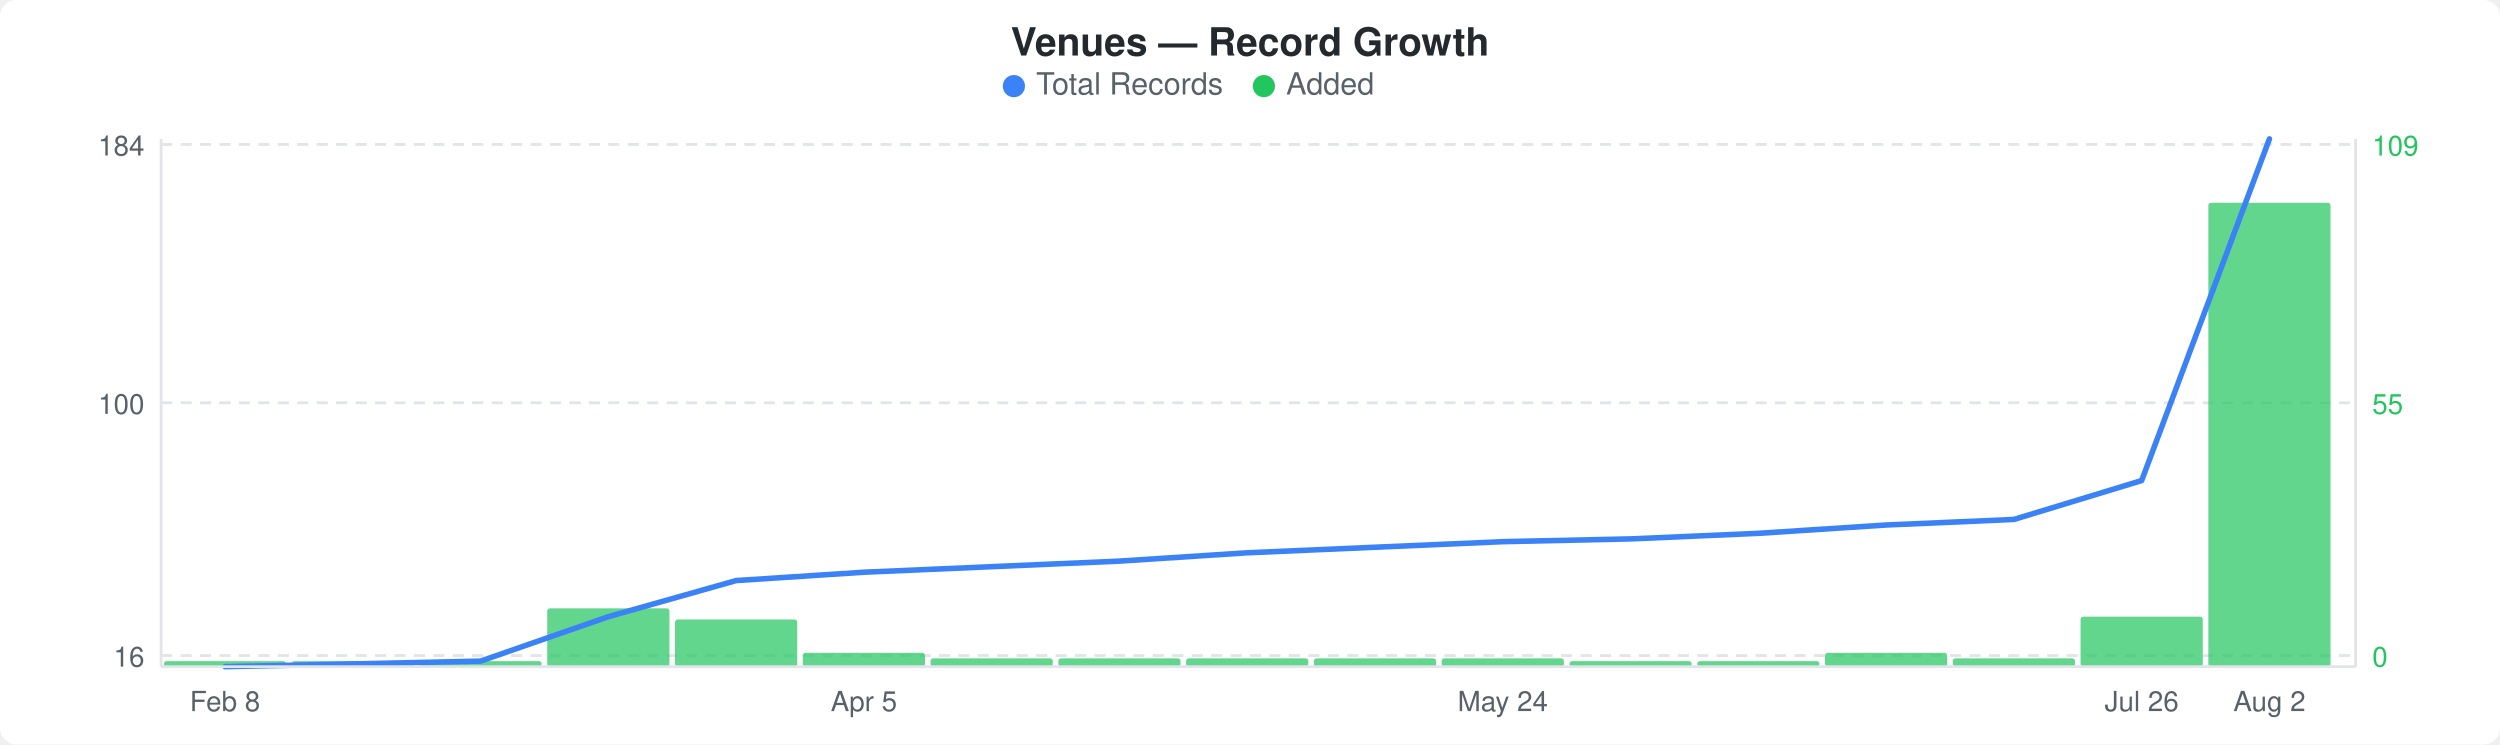
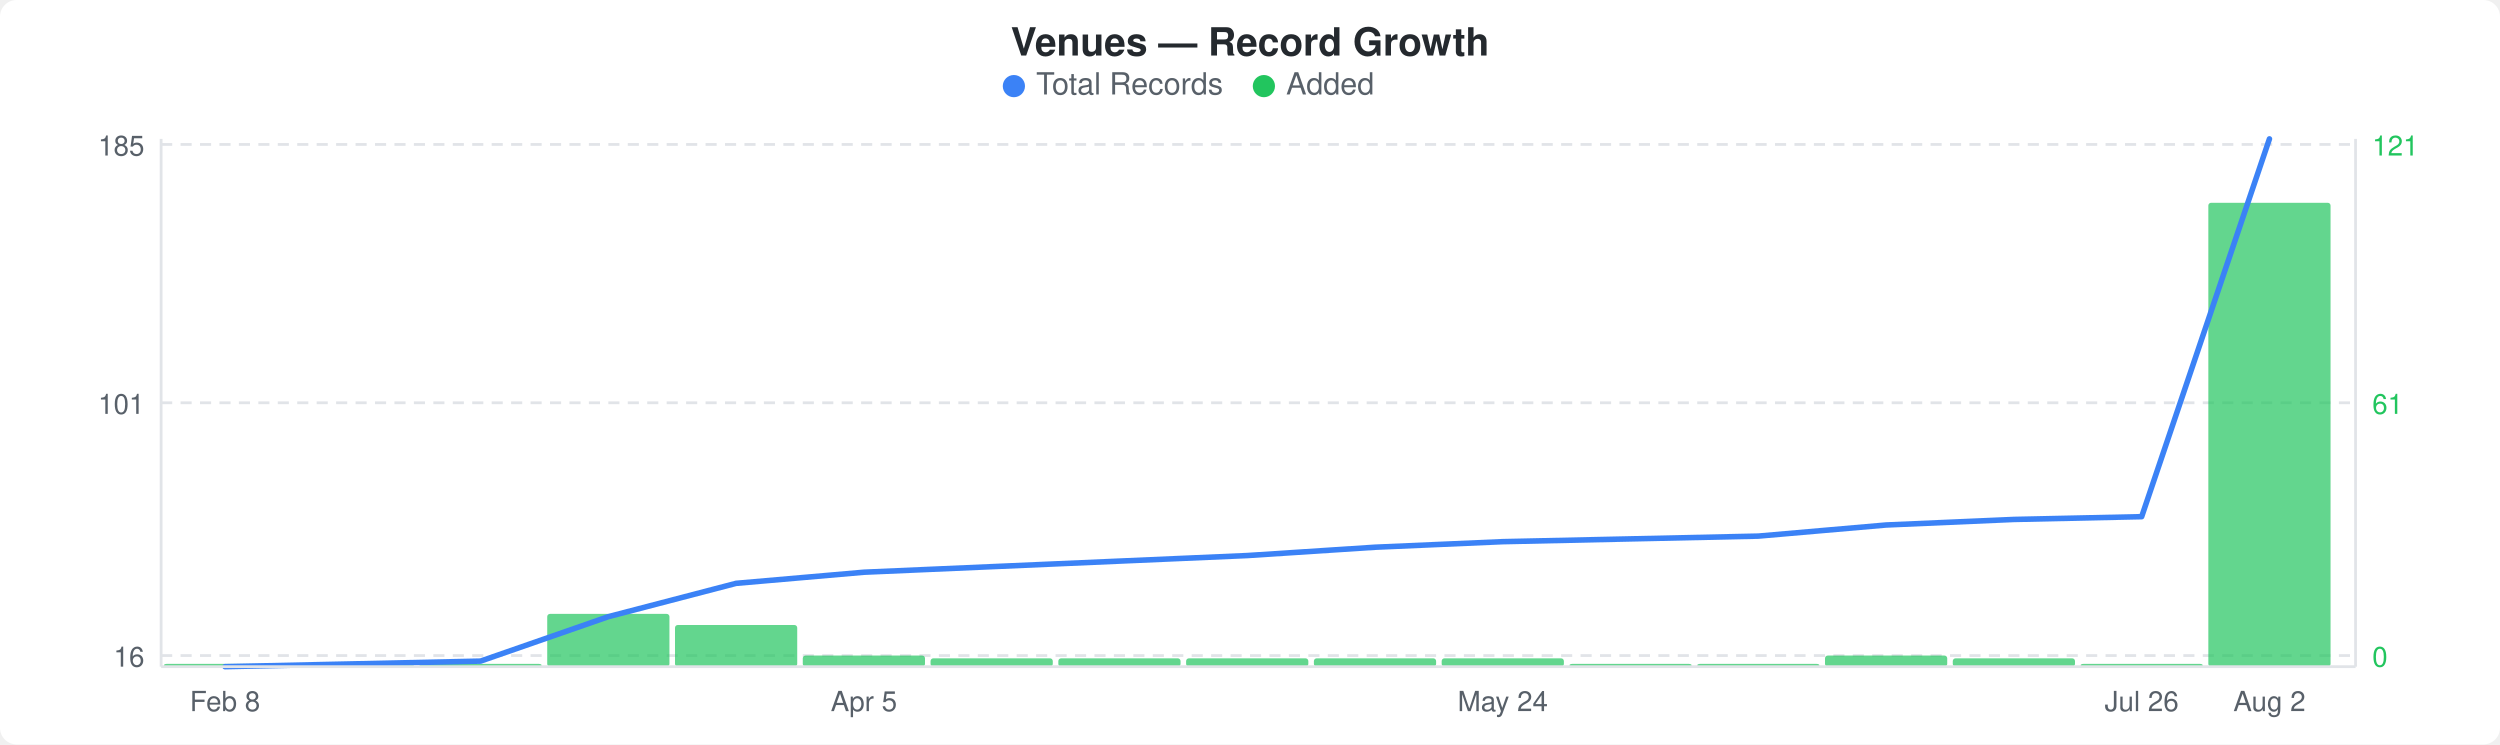
<svg xmlns="http://www.w3.org/2000/svg" width="900" height="268" viewBox="0 0 900 268">
  <rect width="900" height="268" fill="#ffffff" rx="6" ry="6" />
  <text x="450" y="20" text-anchor="middle" font-family="-apple-system, BlinkMacSystemFont, &quot;Segoe UI&quot;, Helvetica, Arial, sans-serif" font-size="14" font-weight="600" fill="#24292e">Venues — Record Growth</text>
  <circle cx="365" cy="31" r="4" fill="#3b82f6" />
  <text x="373" y="34" font-family="-apple-system, BlinkMacSystemFont, &quot;Segoe UI&quot;, Helvetica, Arial, sans-serif" font-size="11" fill="#586069">Total Records</text>
  <circle cx="455" cy="31" r="4" fill="#22c55e" />
  <text x="463" y="34" font-family="-apple-system, BlinkMacSystemFont, &quot;Segoe UI&quot;, Helvetica, Arial, sans-serif" font-size="11" fill="#586069">Added</text>
  <line x1="58" y1="52" x2="848" y2="52" stroke="#e1e4e8" stroke-width="1" stroke-dasharray="4,3" />
  <line x1="58" y1="145" x2="848" y2="145" stroke="#e1e4e8" stroke-width="1" stroke-dasharray="4,3" />
  <line x1="58" y1="236" x2="848" y2="236" stroke="#e1e4e8" stroke-width="1" stroke-dasharray="4,3" />
-   <rect x="59" y="238" width="44" height="2" rx="1" fill="#22c55eb3" />
-   <rect x="105" y="238" width="44" height="2" rx="1" fill="#22c55eb3" />
-   <rect x="151" y="238" width="44" height="2" rx="1" fill="#22c55eb3" />
-   <rect x="197" y="219" width="44" height="21" rx="1" fill="#22c55eb3" />
-   <rect x="243" y="223" width="44" height="17" rx="1" fill="#22c55eb3" />
-   <rect x="289" y="235" width="44" height="5" rx="1" fill="#22c55eb3" />
+   <rect x="59" y="239" width="44" height="1" rx="1" fill="#22c55eb3" />
+   <rect x="105" y="239" width="44" height="1" rx="1" fill="#22c55eb3" />
+   <rect x="151" y="239" width="44" height="1" rx="1" fill="#22c55eb3" />
+   <rect x="197" y="221" width="44" height="19" rx="1" fill="#22c55eb3" />
+   <rect x="243" y="225" width="44" height="15" rx="1" fill="#22c55eb3" />
+   <rect x="289" y="236" width="44" height="4" rx="1" fill="#22c55eb3" />
  <rect x="335" y="237" width="44" height="3" rx="1" fill="#22c55eb3" />
  <rect x="381" y="237" width="44" height="3" rx="1" fill="#22c55eb3" />
  <rect x="427" y="237" width="44" height="3" rx="1" fill="#22c55eb3" />
  <rect x="473" y="237" width="44" height="3" rx="1" fill="#22c55eb3" />
  <rect x="519" y="237" width="44" height="3" rx="1" fill="#22c55eb3" />
-   <rect x="565" y="238" width="44" height="2" rx="1" fill="#22c55eb3" />
-   <rect x="611" y="238" width="44" height="2" rx="1" fill="#22c55eb3" />
-   <rect x="657" y="235" width="44" height="5" rx="1" fill="#22c55eb3" />
+   <rect x="565" y="239" width="44" height="1" rx="1" fill="#22c55eb3" />
+   <rect x="611" y="239" width="44" height="1" rx="1" fill="#22c55eb3" />
+   <rect x="657" y="236" width="44" height="4" rx="1" fill="#22c55eb3" />
  <rect x="703" y="237" width="44" height="3" rx="1" fill="#22c55eb3" />
-   <rect x="749" y="222" width="44" height="18" rx="1" fill="#22c55eb3" />
+   <rect x="749" y="239" width="44" height="1" rx="1" fill="#22c55eb3" />
  <rect x="795" y="73" width="44" height="167" rx="1" fill="#22c55eb3" />
-   <polyline points="81,240 127,239 173,238 219,222 265,209 311,206 357,204 403,202 449,199 495,197 541,195 587,194 633,192 679,189 725,187 771,173 817,50" fill="none" stroke="#3b82f6" stroke-width="2" stroke-linejoin="round" stroke-linecap="round" />
-   <text x="52" y="56" text-anchor="end" font-family="-apple-system, BlinkMacSystemFont, &quot;Segoe UI&quot;, Helvetica, Arial, sans-serif" font-size="10" fill="#586069">184</text>
-   <text x="52" y="149" text-anchor="end" font-family="-apple-system, BlinkMacSystemFont, &quot;Segoe UI&quot;, Helvetica, Arial, sans-serif" font-size="10" fill="#586069">100</text>
+   <polyline points="81,240 127,239 173,238 219,222 265,210 311,206 357,204 403,202 449,200 495,197 541,195 587,194 633,193 679,189 725,187 771,186 817,50" fill="none" stroke="#3b82f6" stroke-width="2" stroke-linejoin="round" stroke-linecap="round" />
+   <text x="52" y="56" text-anchor="end" font-family="-apple-system, BlinkMacSystemFont, &quot;Segoe UI&quot;, Helvetica, Arial, sans-serif" font-size="10" fill="#586069">185</text>
+   <text x="52" y="149" text-anchor="end" font-family="-apple-system, BlinkMacSystemFont, &quot;Segoe UI&quot;, Helvetica, Arial, sans-serif" font-size="10" fill="#586069">101</text>
  <text x="52" y="240" text-anchor="end" font-family="-apple-system, BlinkMacSystemFont, &quot;Segoe UI&quot;, Helvetica, Arial, sans-serif" font-size="10" fill="#586069">16</text>
-   <text x="854" y="56" text-anchor="start" font-family="-apple-system, BlinkMacSystemFont, &quot;Segoe UI&quot;, Helvetica, Arial, sans-serif" font-size="10" fill="#22c55e">109</text>
-   <text x="854" y="149" text-anchor="start" font-family="-apple-system, BlinkMacSystemFont, &quot;Segoe UI&quot;, Helvetica, Arial, sans-serif" font-size="10" fill="#22c55e">55</text>
+   <text x="854" y="56" text-anchor="start" font-family="-apple-system, BlinkMacSystemFont, &quot;Segoe UI&quot;, Helvetica, Arial, sans-serif" font-size="10" fill="#22c55e">121</text>
+   <text x="854" y="149" text-anchor="start" font-family="-apple-system, BlinkMacSystemFont, &quot;Segoe UI&quot;, Helvetica, Arial, sans-serif" font-size="10" fill="#22c55e">61</text>
  <text x="854" y="240" text-anchor="start" font-family="-apple-system, BlinkMacSystemFont, &quot;Segoe UI&quot;, Helvetica, Arial, sans-serif" font-size="10" fill="#22c55e">0</text>
  <line x1="58" y1="50" x2="58" y2="240" stroke="#e1e4e8" stroke-width="1" />
  <line x1="58" y1="240" x2="848" y2="240" stroke="#e1e4e8" stroke-width="1" />
  <line x1="848" y1="50" x2="848" y2="240" stroke="#e1e4e8" stroke-width="1" />
  <text x="81" y="256" text-anchor="middle" font-family="-apple-system, BlinkMacSystemFont, &quot;Segoe UI&quot;, Helvetica, Arial, sans-serif" font-size="10" fill="#586069">Feb 8</text>
  <text x="311" y="256" text-anchor="middle" font-family="-apple-system, BlinkMacSystemFont, &quot;Segoe UI&quot;, Helvetica, Arial, sans-serif" font-size="10" fill="#586069">Apr 5</text>
  <text x="541" y="256" text-anchor="middle" font-family="-apple-system, BlinkMacSystemFont, &quot;Segoe UI&quot;, Helvetica, Arial, sans-serif" font-size="10" fill="#586069">May 24</text>
  <text x="771" y="256" text-anchor="middle" font-family="-apple-system, BlinkMacSystemFont, &quot;Segoe UI&quot;, Helvetica, Arial, sans-serif" font-size="10" fill="#586069">Jul 26</text>
  <text x="817" y="256" text-anchor="middle" font-family="-apple-system, BlinkMacSystemFont, &quot;Segoe UI&quot;, Helvetica, Arial, sans-serif" font-size="10" fill="#586069">Aug 2</text>
</svg>
